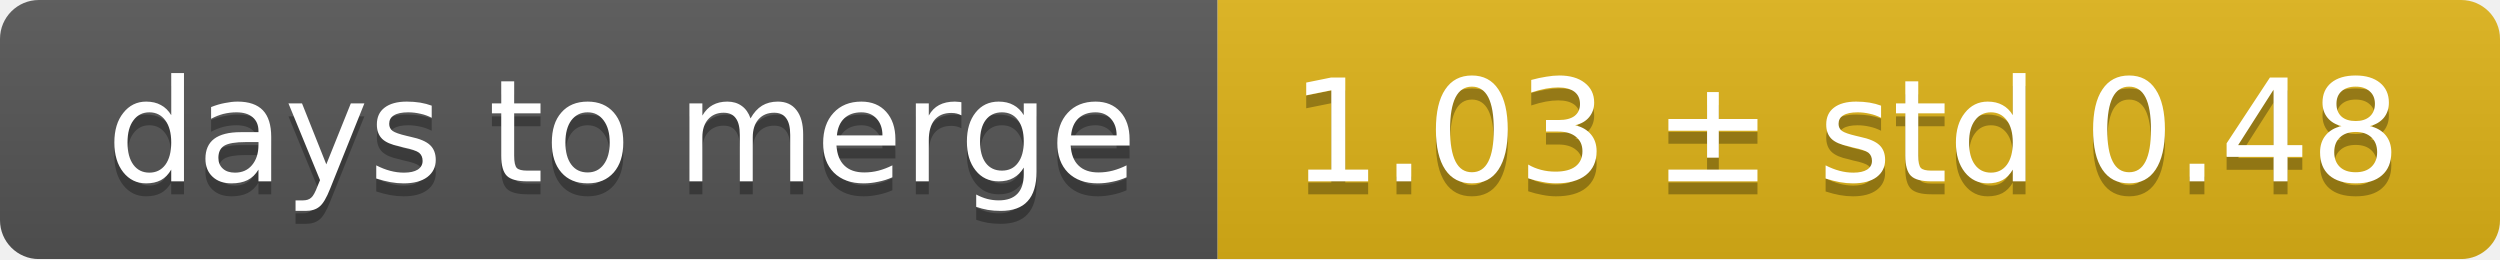
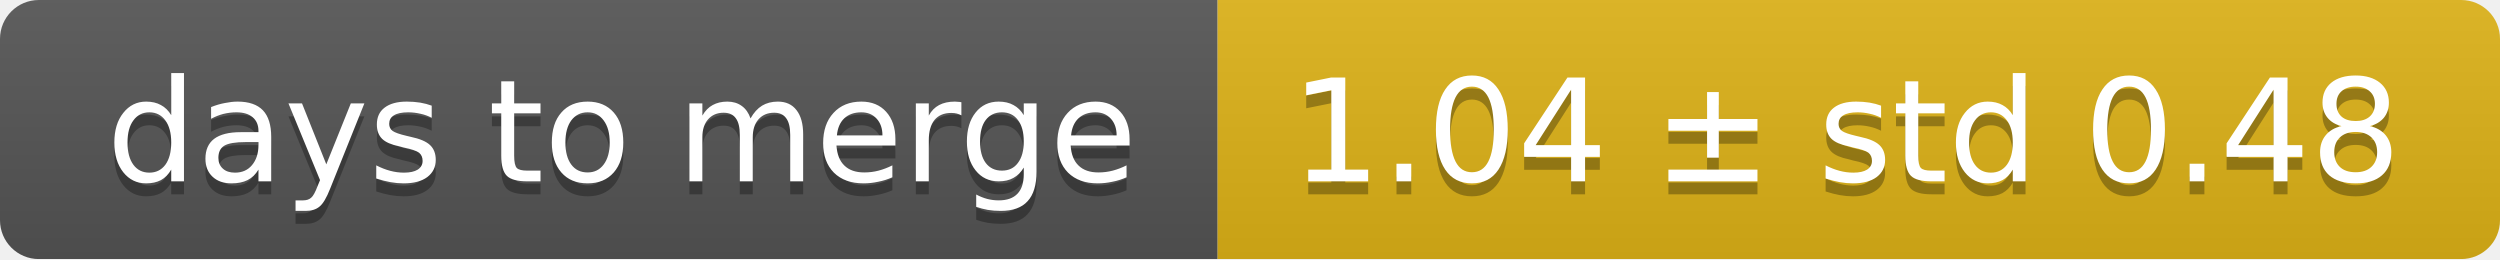
<svg xmlns="http://www.w3.org/2000/svg" width="193" height="20">
  <linearGradient id="smooth" x2="0" y2="100%">
    <stop offset="0" stop-color="#bbb" stop-opacity=".1" />
    <stop offset="1" stop-opacity=".1" />
  </linearGradient>
  <mask id="round">
    <rect width="193" height="20" rx="3" fill="#fff" />
  </mask>
  <g mask="url(#round)">
    <rect width="94" height="20" fill="#555" />
    <rect x="94" width="99" height="20" fill="#dfb317" />
    <rect width="193" height="20" fill="url(#smooth)" />
  </g>
  <g fill="#fff" text-anchor="middle" font-family="DejaVu Sans,Verdana,Geneva,sans-serif" font-size="11">
    <text x="48" y="15" fill="#010101" fill-opacity=".3">days to merge</text>
    <text x="48" y="14">days to merge</text>
-     <text x="142.5" y="15" fill="#010101" fill-opacity=".3">1.03 ± std 0.48</text>
-     <text x="142.5" y="14">1.03 ± std 0.48</text>
+     <text x="142.5" y="15" fill="#010101" fill-opacity=".3">1.04 ± std 0.48</text>
+     <text x="142.5" y="14">1.04 ± std 0.48</text>
  </g>
</svg>
